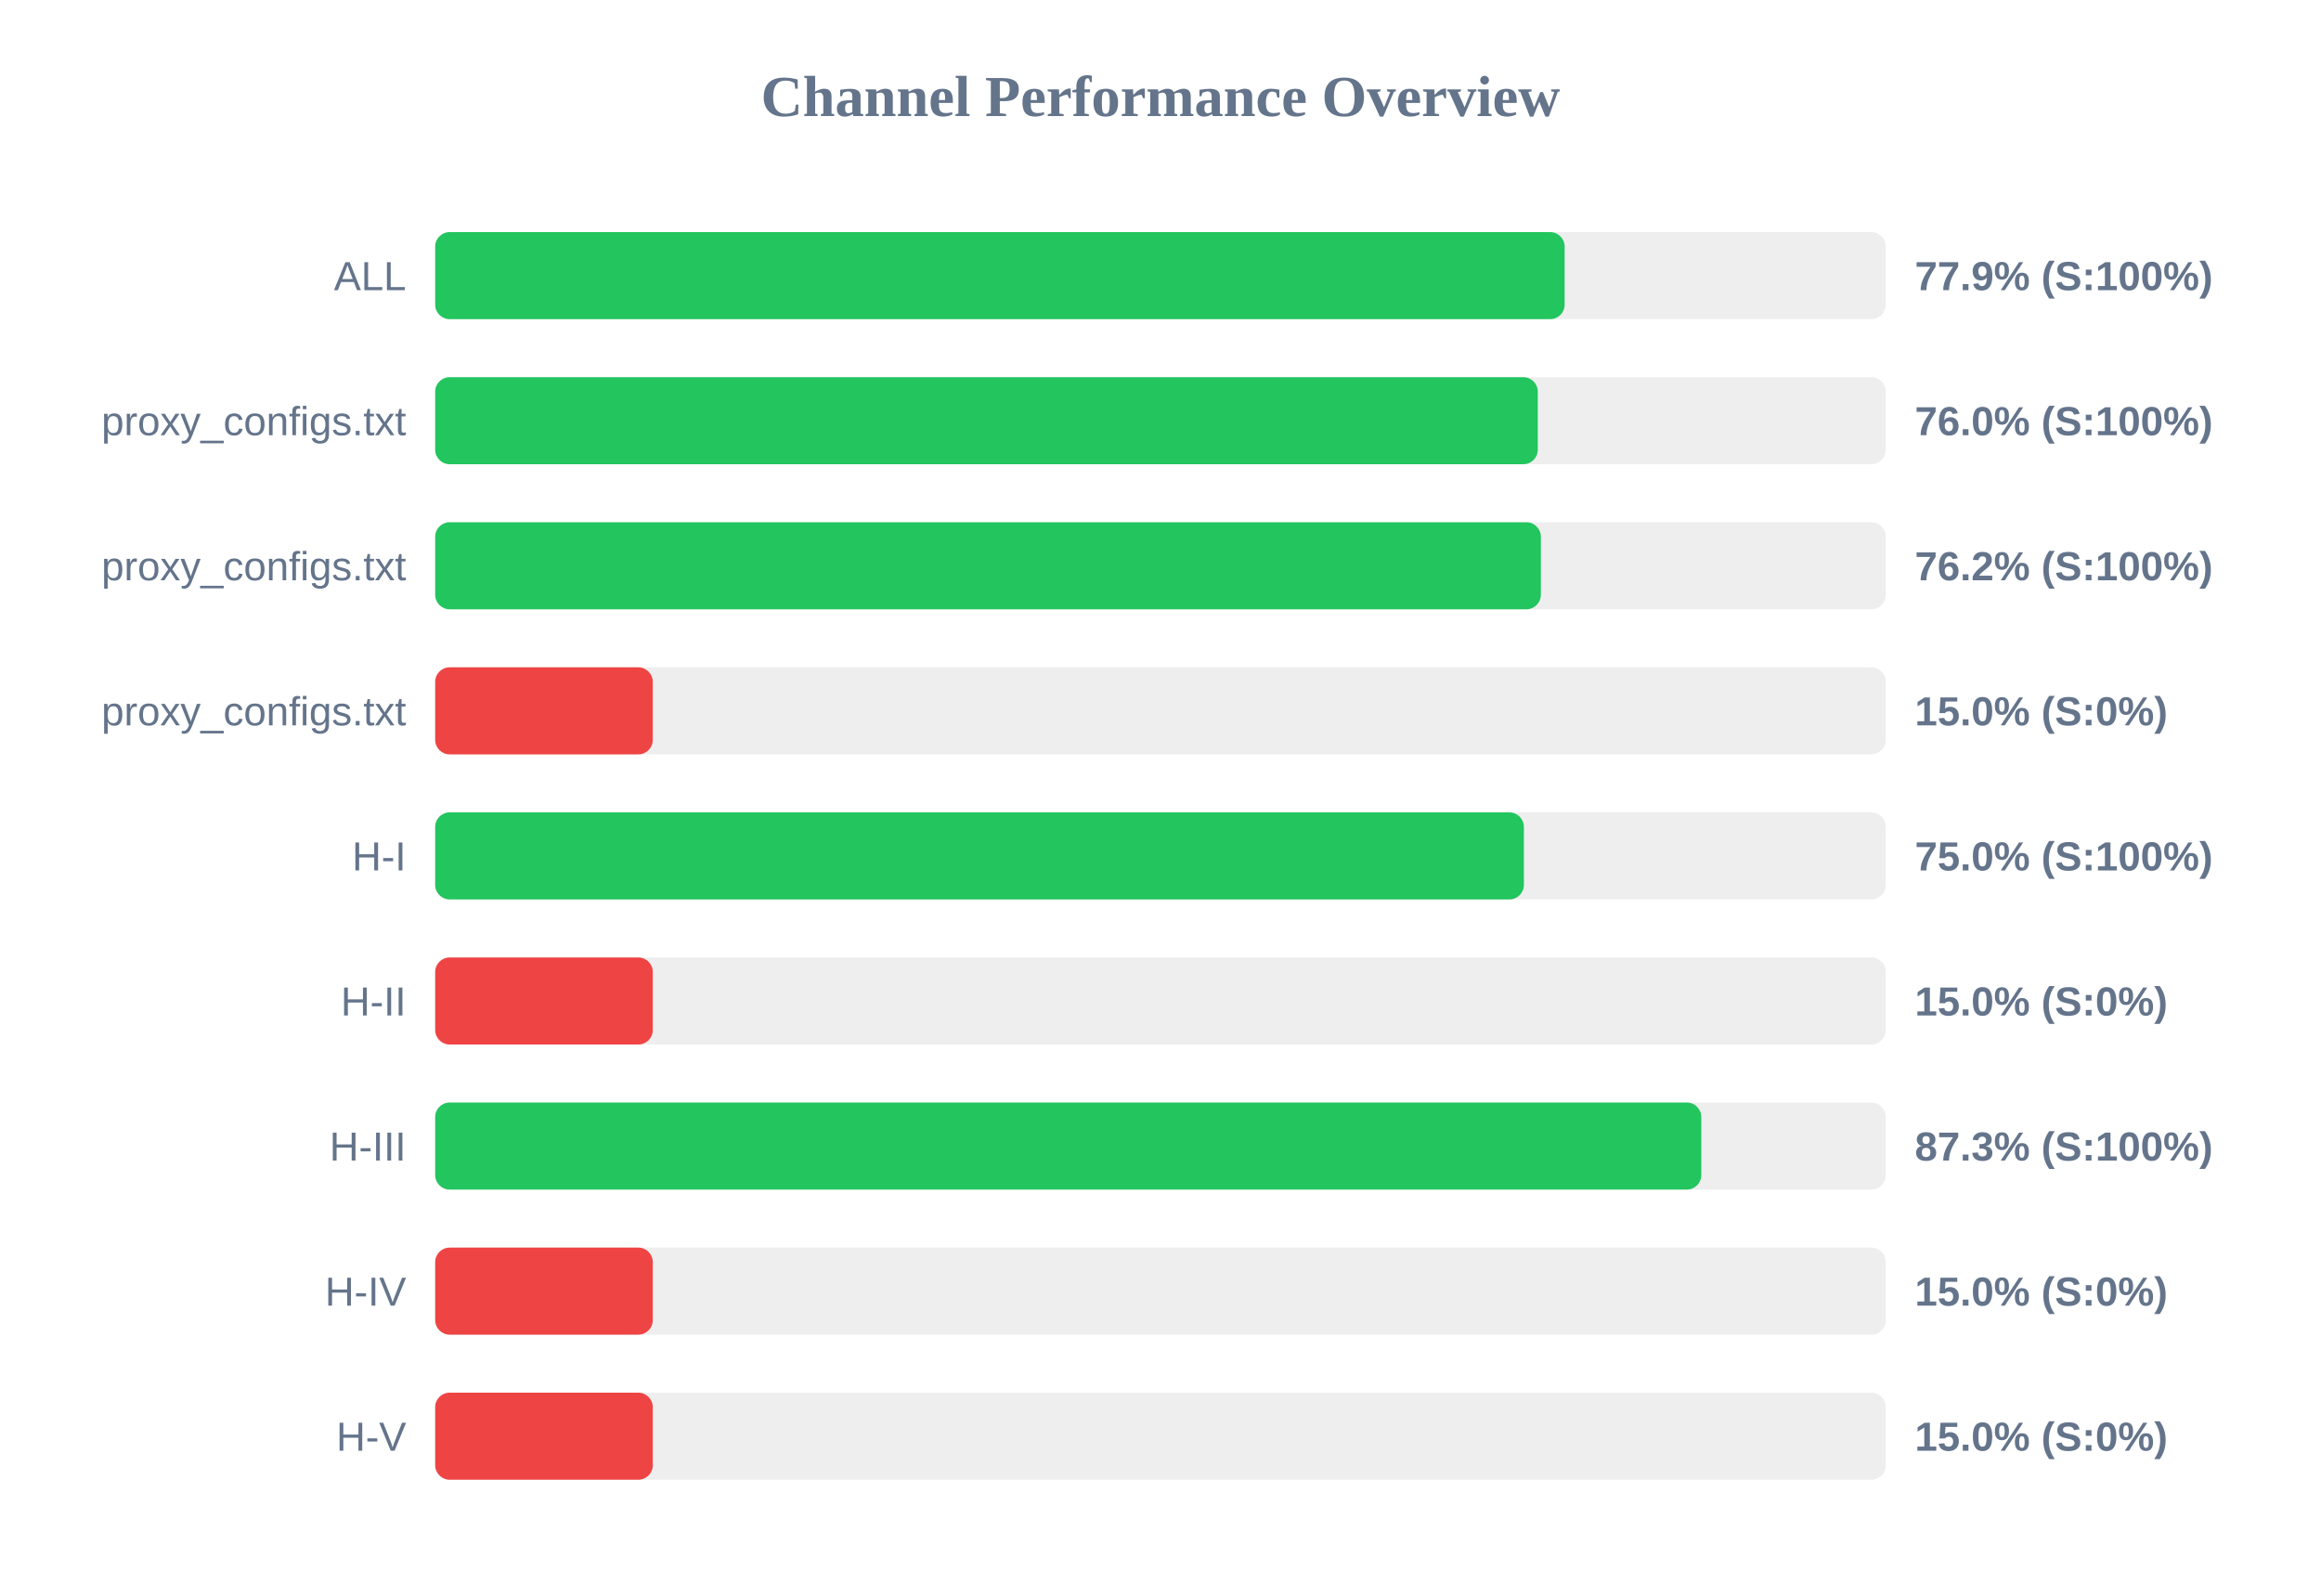
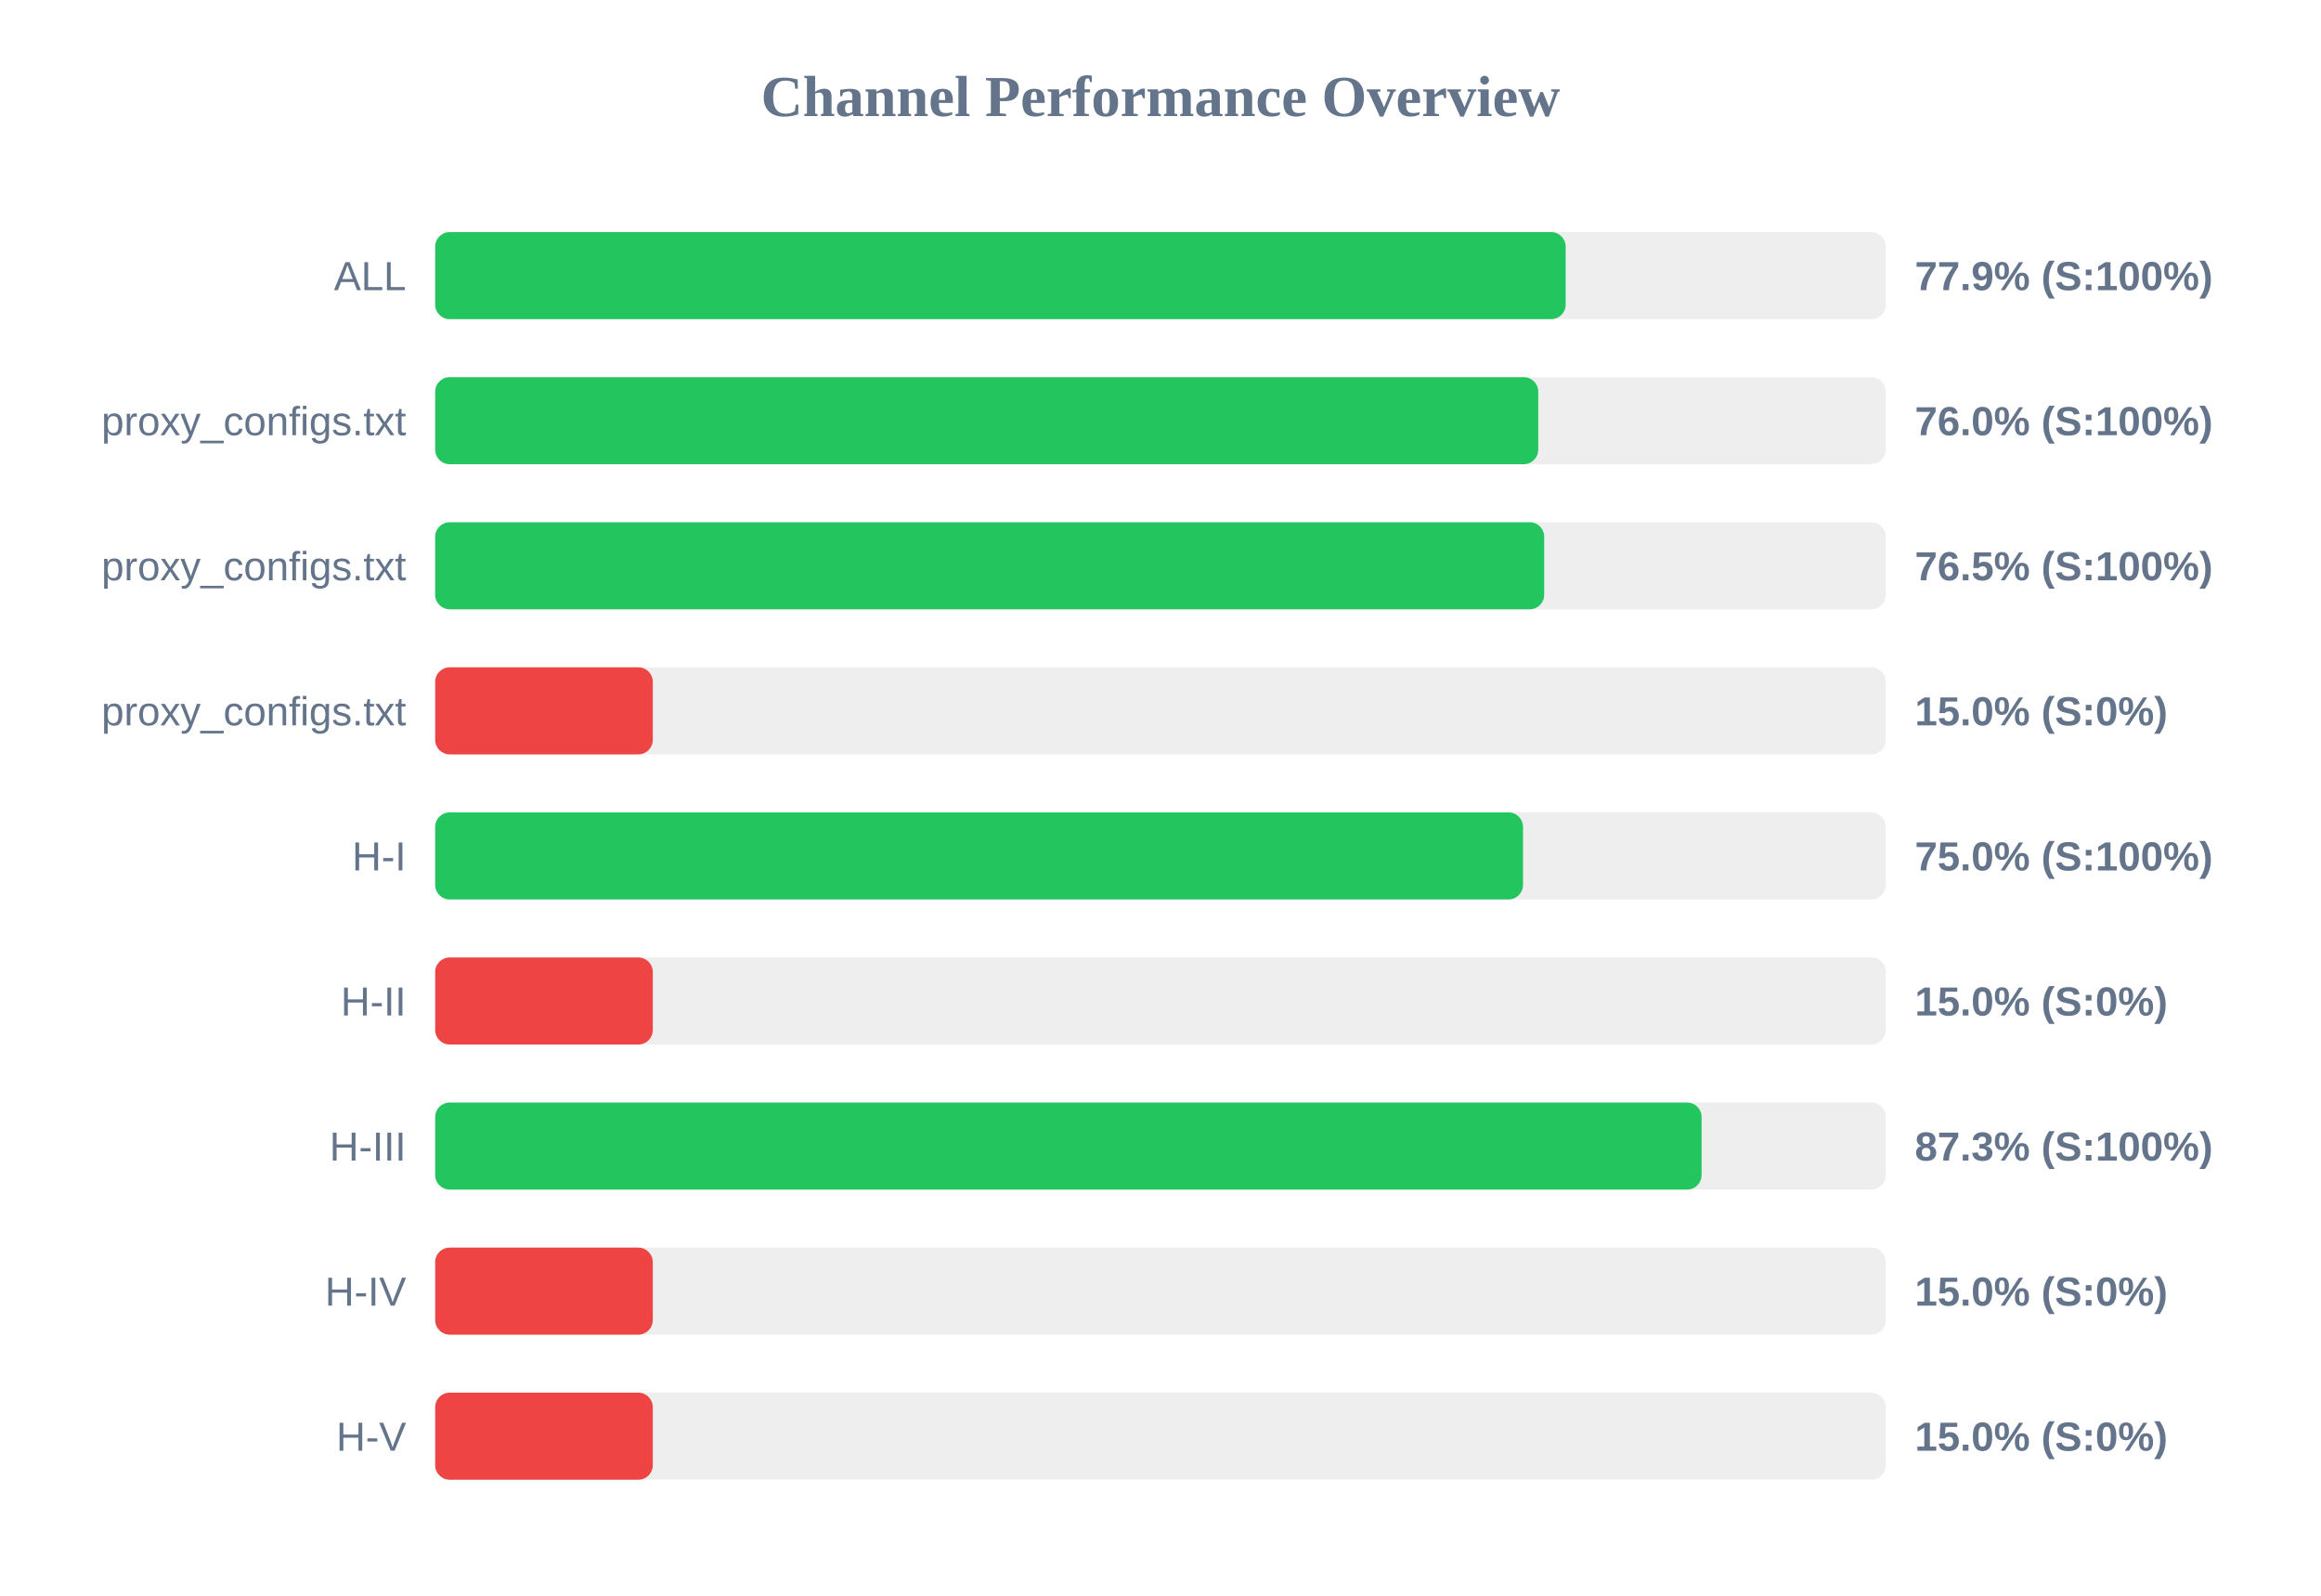
<svg xmlns="http://www.w3.org/2000/svg" width="800" height="550" version="1.1">
  <style>
        .row { font: 14px Arial; fill: #64748b; }
        .score { font: bold 14px Arial; fill: #64748b; }
    </style>
  <text x="400" y="40" text-anchor="middle" font-size="20px" font-weight="bold" fill="#64748b">Channel Performance Overview</text>
  <rect x="150" y="80" width="500" height="30" fill="#eee" rx="5" />
-   <rect x="150" y="80" width="389.3" height="30" fill="#22c55e" rx="5" />
+   <rect x="150" y="80" width="389.65" height="30" fill="#22c55e" rx="5" />
  <text x="140" y="100" text-anchor="end" class="row">ALL</text>
  <text x="660" y="100" text-anchor="start" class="score">77.9% (S:100%)</text>
  <rect x="150" y="130" width="500" height="30" fill="#eee" rx="5" />
-   <rect x="150" y="130" width="380.05" height="30" fill="#22c55e" rx="5" />
+   <rect x="150" y="130" width="380.2" height="30" fill="#22c55e" rx="5" />
  <text x="140" y="150" text-anchor="end" class="row">proxy_configs.txt</text>
  <text x="660" y="150" text-anchor="start" class="score">76.0% (S:100%)</text>
  <rect x="150" y="180" width="500" height="30" fill="#eee" rx="5" />
-   <rect x="150" y="180" width="381.1" height="30" fill="#22c55e" rx="5" />
+   <rect x="150" y="180" width="382.25" height="30" fill="#22c55e" rx="5" />
  <text x="140" y="200" text-anchor="end" class="row">proxy_configs.txt</text>
-   <text x="660" y="200" text-anchor="start" class="score">76.2% (S:100%)</text>
+   <text x="660" y="200" text-anchor="start" class="score">76.5% (S:100%)</text>
  <rect x="150" y="230" width="500" height="30" fill="#eee" rx="5" />
  <rect x="150" y="230" width="75.0" height="30" fill="#ef4444" rx="5" />
  <text x="140" y="250" text-anchor="end" class="row">proxy_configs.txt</text>
  <text x="660" y="250" text-anchor="start" class="score">15.0% (S:0%)</text>
  <rect x="150" y="280" width="500" height="30" fill="#eee" rx="5" />
-   <rect x="150" y="280" width="375.25" height="30" fill="#22c55e" rx="5" />
+   <rect x="150" y="280" width="374.95" height="30" fill="#22c55e" rx="5" />
  <text x="140" y="300" text-anchor="end" class="row">H-I</text>
  <text x="660" y="300" text-anchor="start" class="score">75.0% (S:100%)</text>
  <rect x="150" y="330" width="500" height="30" fill="#eee" rx="5" />
  <rect x="150" y="330" width="75.0" height="30" fill="#ef4444" rx="5" />
  <text x="140" y="350" text-anchor="end" class="row">H-II</text>
  <text x="660" y="350" text-anchor="start" class="score">15.0% (S:0%)</text>
  <rect x="150" y="380" width="500" height="30" fill="#eee" rx="5" />
-   <rect x="150" y="380" width="436.4" height="30" fill="#22c55e" rx="5" />
+   <rect x="150" y="380" width="436.5" height="30" fill="#22c55e" rx="5" />
  <text x="140" y="400" text-anchor="end" class="row">H-III</text>
  <text x="660" y="400" text-anchor="start" class="score">87.3% (S:100%)</text>
  <rect x="150" y="430" width="500" height="30" fill="#eee" rx="5" />
  <rect x="150" y="430" width="75.0" height="30" fill="#ef4444" rx="5" />
  <text x="140" y="450" text-anchor="end" class="row">H-IV</text>
  <text x="660" y="450" text-anchor="start" class="score">15.0% (S:0%)</text>
  <rect x="150" y="480" width="500" height="30" fill="#eee" rx="5" />
  <rect x="150" y="480" width="75.0" height="30" fill="#ef4444" rx="5" />
  <text x="140" y="500" text-anchor="end" class="row">H-V</text>
  <text x="660" y="500" text-anchor="start" class="score">15.0% (S:0%)</text>
</svg>
